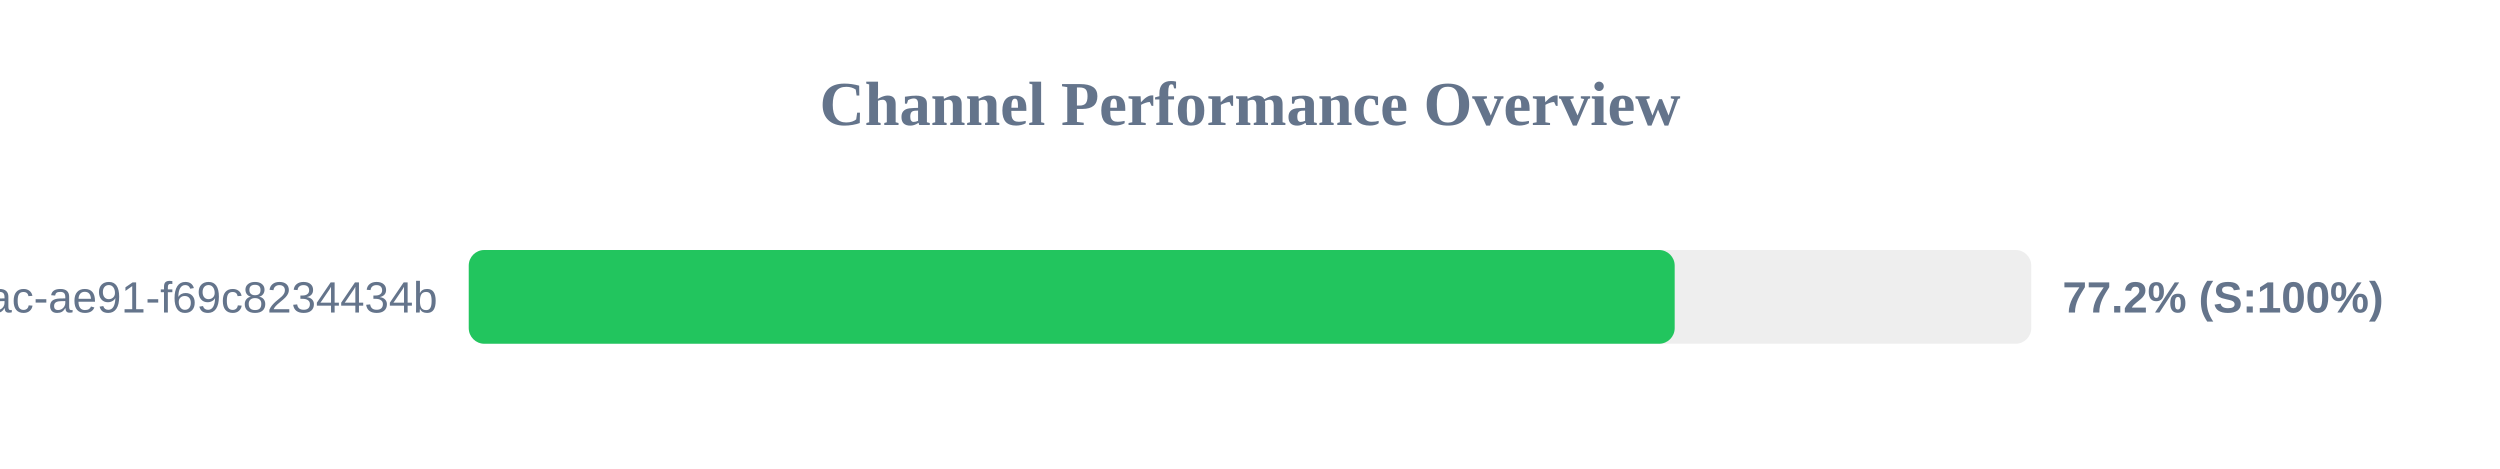
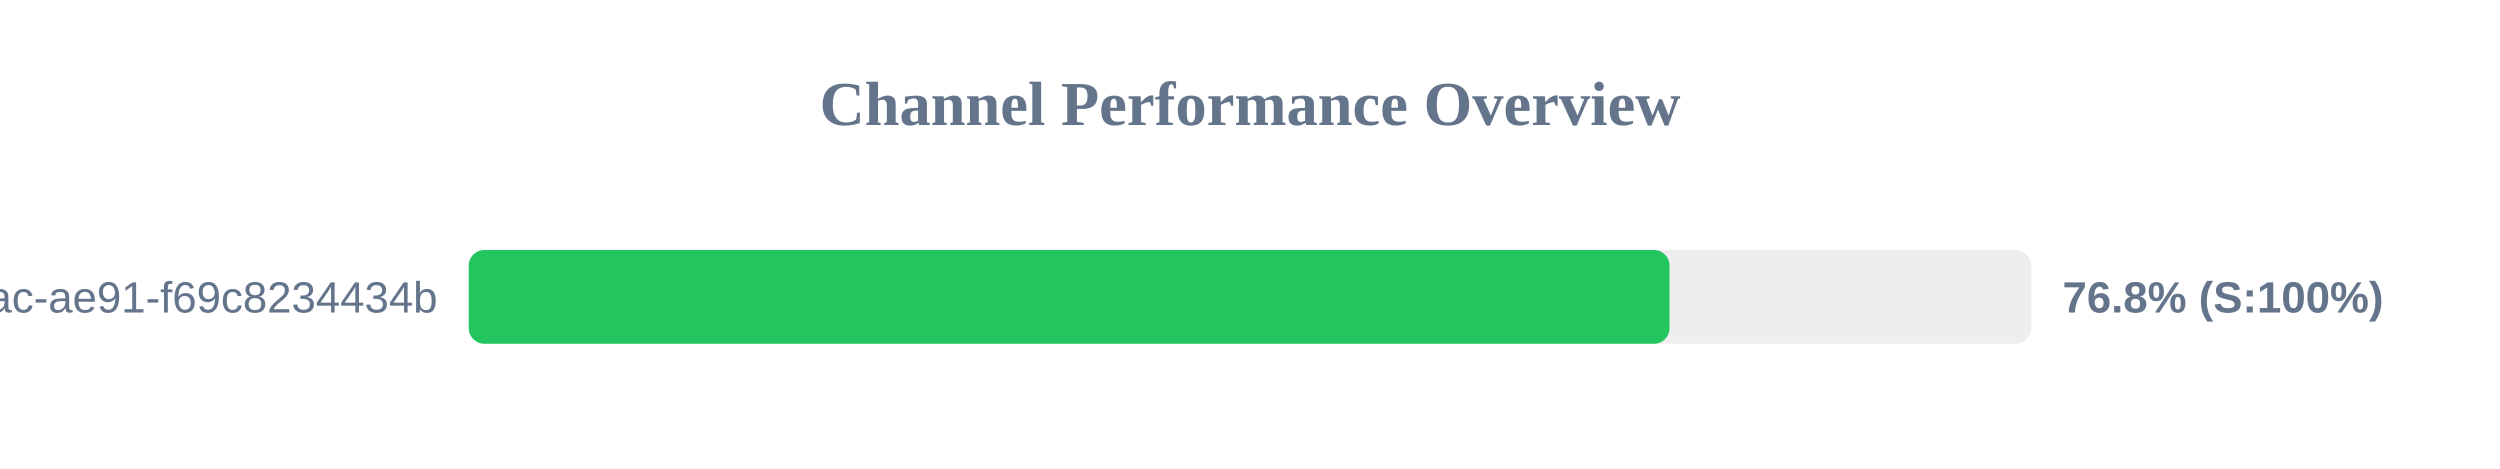
<svg xmlns="http://www.w3.org/2000/svg" width="800" height="150" version="1.1">
  <style>
        .row { font: 14px Arial; fill: #64748b; }
        .score { font: bold 14px Arial; fill: #64748b; }
    </style>
  <text x="400" y="40" text-anchor="middle" font-size="20px" font-weight="bold" fill="#64748b">Channel Performance Overview</text>
  <rect x="150" y="80" width="500" height="30" fill="#eee" rx="5" />
-   <rect x="150" y="80" width="385.9" height="30" fill="#22c55e" rx="5" />
+   <rect x="150" y="80" width="384.25" height="30" fill="#22c55e" rx="5" />
  <text x="140" y="100" text-anchor="end" class="row">?uuid=942b9cb8-92fa-46ac-ae91-f69c8234434b</text>
-   <text x="660" y="100" text-anchor="start" class="score">77.2% (S:100%)</text>
+   <text x="660" y="100" text-anchor="start" class="score">76.8% (S:100%)</text>
</svg>
